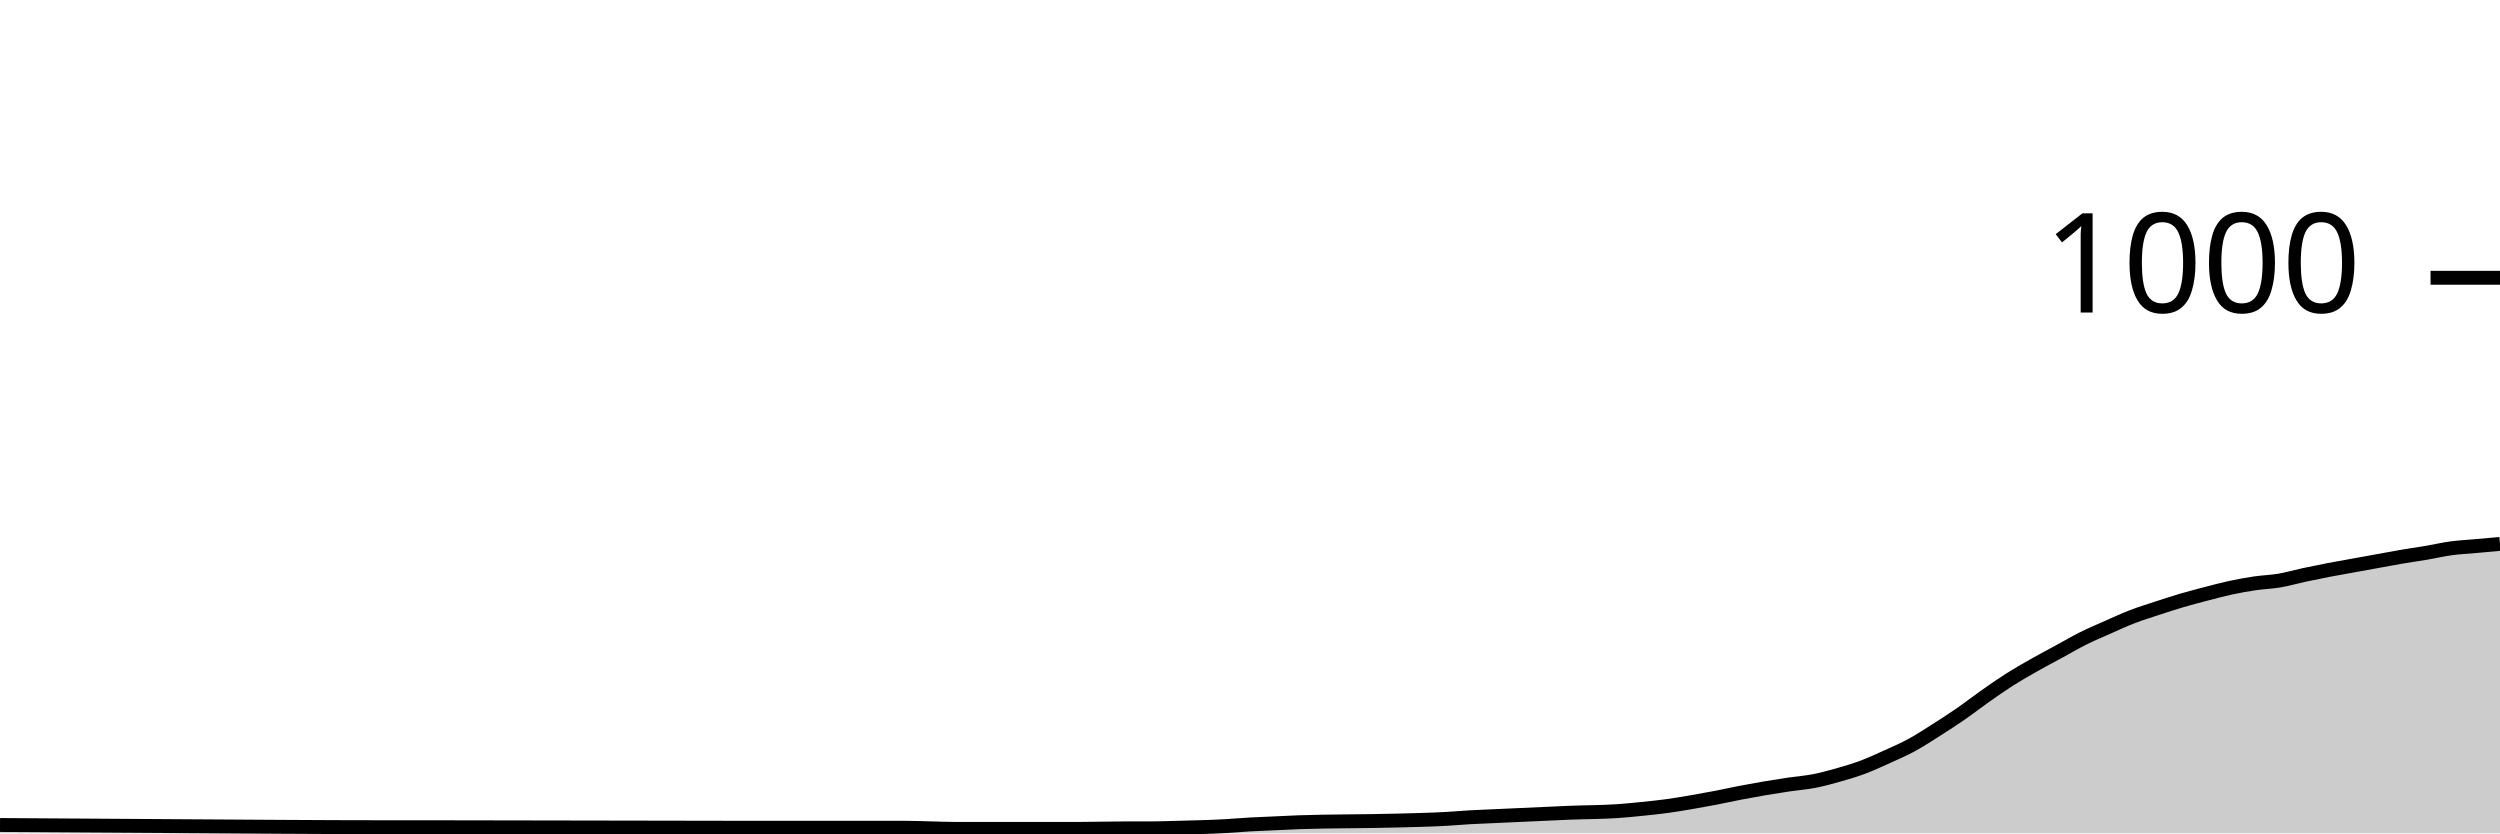
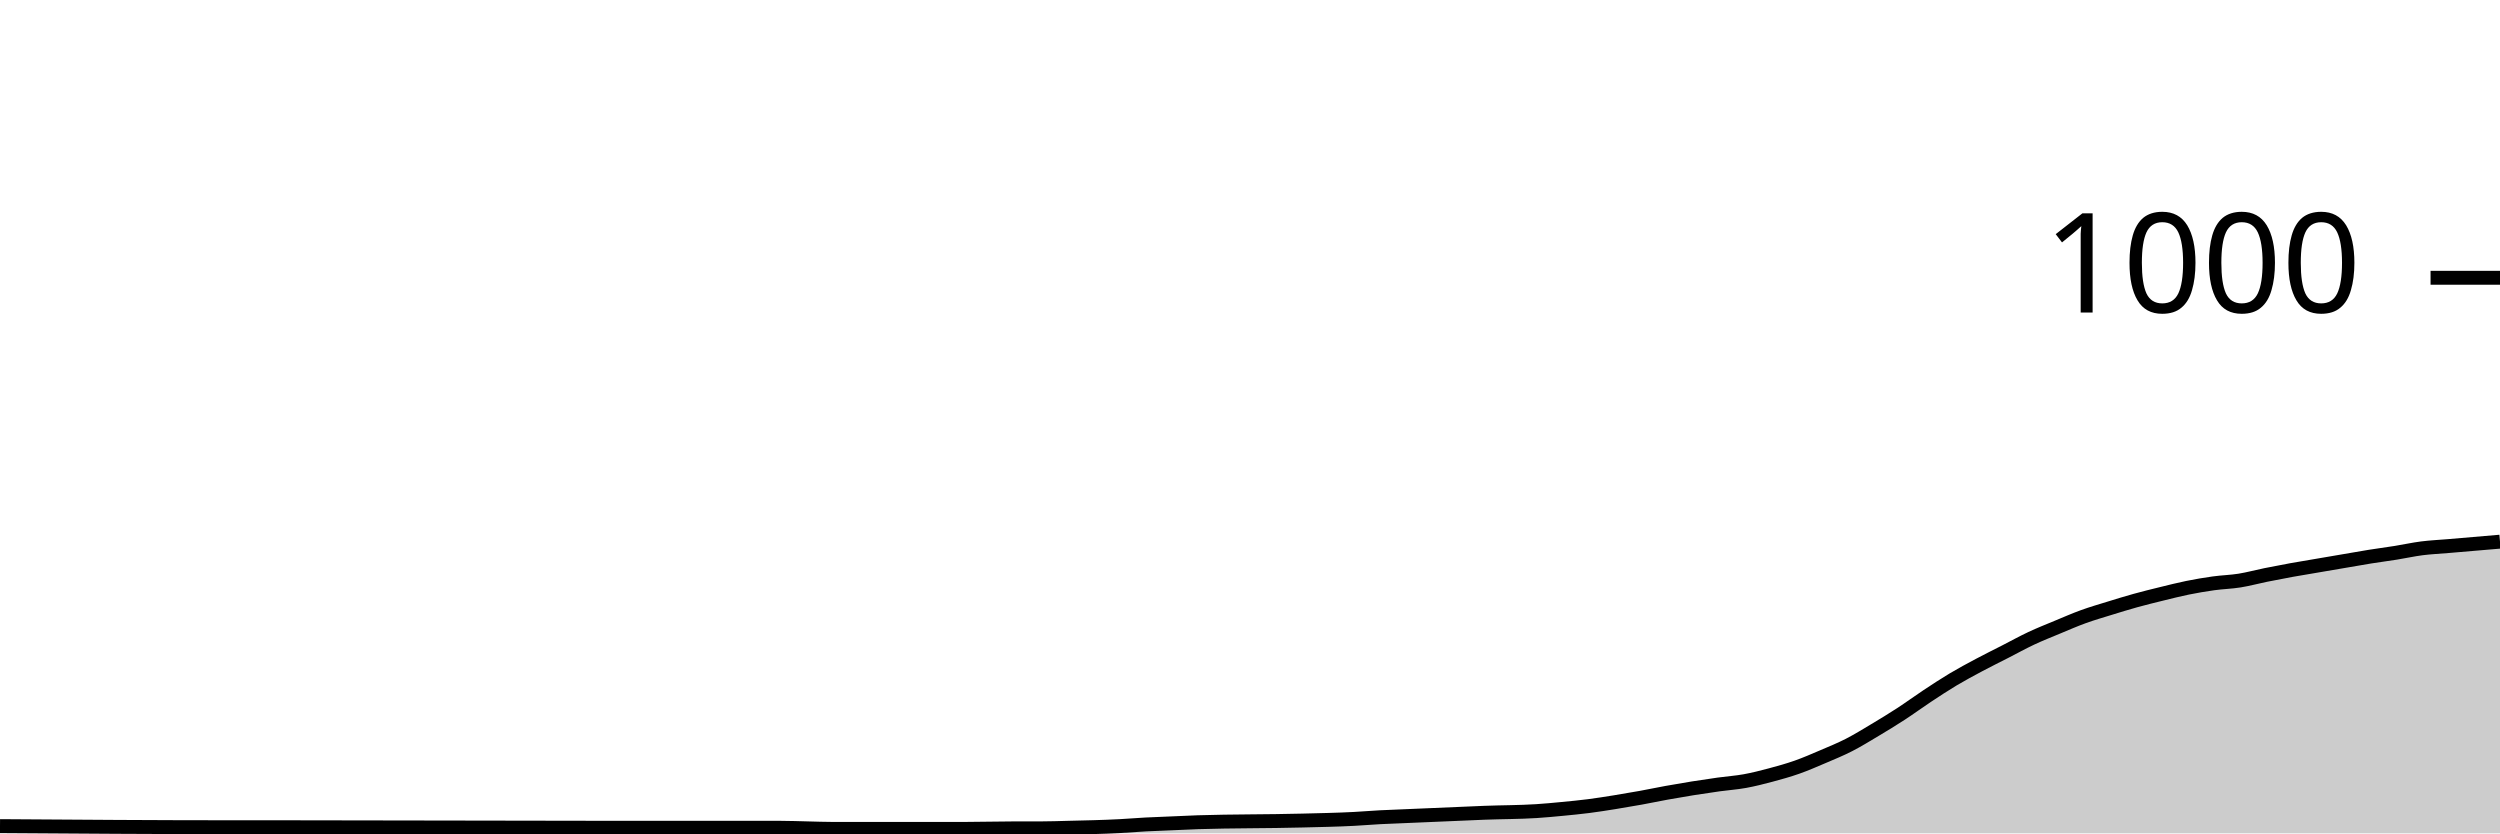
<svg xmlns="http://www.w3.org/2000/svg" viewBox="0 0 180 60">
  <g transform="translate(0,20)">
-     <path class="area" fill="rgba(0, 0, 0, 0.2)" d="M0,39.4C4.118,39.428,8.235,39.456,12.353,39.48C17.647,39.511,22.941,39.56,28.235,39.56C29.412,39.56,30.588,39.56,31.765,39.56C39.412,39.56,47.059,39.6,54.706,39.6C58.235,39.6,61.765,39.6,65.294,39.6C65.882,39.6,66.471,39.627,67.059,39.64C67.647,39.653,68.235,39.68,68.824,39.68C71.765,39.68,74.706,39.68,77.647,39.68C78.824,39.68,80,39.64,81.176,39.64C81.765,39.64,82.353,39.64,82.941,39.64C83.529,39.64,84.118,39.616,84.706,39.6C85.882,39.569,87.059,39.547,88.235,39.48C88.824,39.447,89.412,39.393,90,39.36C90.588,39.327,91.176,39.307,91.765,39.28C92.353,39.253,92.941,39.22,93.529,39.2C95.882,39.12,98.235,39.147,100.588,39.08C101.765,39.047,102.941,39.027,104.118,38.96C104.706,38.927,105.294,38.873,105.882,38.84C106.471,38.807,107.059,38.787,107.647,38.76C108.235,38.733,108.824,38.707,109.412,38.68C110,38.653,110.588,38.627,111.176,38.6C111.765,38.573,112.353,38.544,112.941,38.52C114.118,38.471,115.294,38.48,116.471,38.4C117.059,38.36,117.647,38.3,118.235,38.24C118.824,38.18,119.412,38.12,120,38.04C120.588,37.96,121.176,37.86,121.765,37.76C122.353,37.66,122.941,37.553,123.529,37.44C124.118,37.327,124.706,37.193,125.294,37.08C125.882,36.967,126.471,36.86,127.059,36.76C127.647,36.66,128.235,36.567,128.824,36.48C129.412,36.393,130,36.353,130.588,36.24C131.176,36.127,131.765,35.967,132.353,35.8C132.941,35.633,133.529,35.46,134.118,35.24C134.706,35.02,135.294,34.747,135.882,34.48C136.471,34.213,137.059,33.96,137.647,33.64C138.235,33.32,138.824,32.933,139.412,32.56C140,32.187,140.588,31.807,141.176,31.4C141.765,30.993,142.353,30.533,142.941,30.12C143.529,29.707,144.118,29.293,144.706,28.92C145.294,28.547,145.882,28.213,146.471,27.88C147.059,27.547,147.647,27.24,148.235,26.92C148.824,26.6,149.412,26.253,150,25.96C150.588,25.667,151.176,25.42,151.765,25.16C152.353,24.9,152.941,24.627,153.529,24.4C154.118,24.173,154.706,23.993,155.294,23.8C155.882,23.607,156.471,23.413,157.059,23.24C157.647,23.067,158.235,22.913,158.824,22.76C159.412,22.607,160,22.447,160.588,22.32C161.176,22.193,161.765,22.087,162.353,22C162.941,21.913,163.529,21.9,164.118,21.8C164.706,21.7,165.294,21.527,165.882,21.4C166.471,21.273,167.059,21.153,167.647,21.04C168.235,20.927,168.824,20.827,169.412,20.72C170,20.613,170.588,20.507,171.176,20.4C171.765,20.293,172.353,20.18,172.941,20.08C173.529,19.98,174.118,19.9,174.706,19.8C175.294,19.7,175.882,19.56,176.471,19.48C177.059,19.4,177.647,19.373,178.235,19.32C178.824,19.267,179.412,19.213,180,19.16L180,40C179.412,40,178.824,40,178.235,40C177.647,40,177.059,40,176.471,40C175.882,40,175.294,40,174.706,40C174.118,40,173.529,40,172.941,40C172.353,40,171.765,40,171.176,40C170.588,40,170,40,169.412,40C168.824,40,168.235,40,167.647,40C167.059,40,166.471,40,165.882,40C165.294,40,164.706,40,164.118,40C163.529,40,162.941,40,162.353,40C161.765,40,161.176,40,160.588,40C160,40,159.412,40,158.824,40C158.235,40,157.647,40,157.059,40C156.471,40,155.882,40,155.294,40C154.706,40,154.118,40,153.529,40C152.941,40,152.353,40,151.765,40C151.176,40,150.588,40,150,40C149.412,40,148.824,40,148.235,40C147.647,40,147.059,40,146.471,40C145.882,40,145.294,40,144.706,40C144.118,40,143.529,40,142.941,40C142.353,40,141.765,40,141.176,40C140.588,40,140,40,139.412,40C138.824,40,138.235,40,137.647,40C137.059,40,136.471,40,135.882,40C135.294,40,134.706,40,134.118,40C133.529,40,132.941,40,132.353,40C131.765,40,131.176,40,130.588,40C130,40,129.412,40,128.824,40C128.235,40,127.647,40,127.059,40C126.471,40,125.882,40,125.294,40C124.706,40,124.118,40,123.529,40C122.941,40,122.353,40,121.765,40C121.176,40,120.588,40,120,40C119.412,40,118.824,40,118.235,40C117.647,40,117.059,40,116.471,40C115.294,40,114.118,40,112.941,40C112.353,40,111.765,40,111.176,40C110.588,40,110,40,109.412,40C108.824,40,108.235,40,107.647,40C107.059,40,106.471,40,105.882,40C105.294,40,104.706,40,104.118,40C102.941,40,101.765,40,100.588,40C98.235,40,95.882,40,93.529,40C92.941,40,92.353,40,91.765,40C91.176,40,90.588,40,90,40C89.412,40,88.824,40,88.235,40C87.059,40,85.882,40,84.706,40C84.118,40,83.529,40,82.941,40C82.353,40,81.765,40,81.176,40C80,40,78.824,40,77.647,40C74.706,40,71.765,40,68.824,40C68.235,40,67.647,40,67.059,40C66.471,40,65.882,40,65.294,40C61.765,40,58.235,40,54.706,40C47.059,40,39.412,40,31.765,40C30.588,40,29.412,40,28.235,40C22.941,40,17.647,40,12.353,40C8.235,40,4.118,40,0,40Z" />
-     <path class="line" stroke="black" fill="none" d="M0,39.4C4.118,39.428,8.235,39.456,12.353,39.48C17.647,39.511,22.941,39.56,28.235,39.56C29.412,39.56,30.588,39.56,31.765,39.56C39.412,39.56,47.059,39.6,54.706,39.6C58.235,39.6,61.765,39.6,65.294,39.6C65.882,39.6,66.471,39.627,67.059,39.64C67.647,39.653,68.235,39.68,68.824,39.68C71.765,39.68,74.706,39.68,77.647,39.68C78.824,39.68,80,39.64,81.176,39.64C81.765,39.64,82.353,39.64,82.941,39.64C83.529,39.64,84.118,39.616,84.706,39.6C85.882,39.569,87.059,39.547,88.235,39.48C88.824,39.447,89.412,39.393,90,39.36C90.588,39.327,91.176,39.307,91.765,39.28C92.353,39.253,92.941,39.22,93.529,39.2C95.882,39.12,98.235,39.147,100.588,39.08C101.765,39.047,102.941,39.027,104.118,38.96C104.706,38.927,105.294,38.873,105.882,38.84C106.471,38.807,107.059,38.787,107.647,38.76C108.235,38.733,108.824,38.707,109.412,38.68C110,38.653,110.588,38.627,111.176,38.6C111.765,38.573,112.353,38.544,112.941,38.52C114.118,38.471,115.294,38.48,116.471,38.4C117.059,38.36,117.647,38.3,118.235,38.24C118.824,38.18,119.412,38.12,120,38.04C120.588,37.96,121.176,37.86,121.765,37.76C122.353,37.66,122.941,37.553,123.529,37.44C124.118,37.327,124.706,37.193,125.294,37.08C125.882,36.967,126.471,36.86,127.059,36.76C127.647,36.66,128.235,36.567,128.824,36.48C129.412,36.393,130,36.353,130.588,36.24C131.176,36.127,131.765,35.967,132.353,35.8C132.941,35.633,133.529,35.46,134.118,35.24C134.706,35.02,135.294,34.747,135.882,34.48C136.471,34.213,137.059,33.96,137.647,33.64C138.235,33.32,138.824,32.933,139.412,32.56C140,32.187,140.588,31.807,141.176,31.4C141.765,30.993,142.353,30.533,142.941,30.12C143.529,29.707,144.118,29.293,144.706,28.92C145.294,28.547,145.882,28.213,146.471,27.88C147.059,27.547,147.647,27.24,148.235,26.92C148.824,26.6,149.412,26.253,150,25.96C150.588,25.667,151.176,25.42,151.765,25.16C152.353,24.9,152.941,24.627,153.529,24.4C154.118,24.173,154.706,23.993,155.294,23.8C155.882,23.607,156.471,23.413,157.059,23.24C157.647,23.067,158.235,22.913,158.824,22.76C159.412,22.607,160,22.447,160.588,22.32C161.176,22.193,161.765,22.087,162.353,22C162.941,21.913,163.529,21.9,164.118,21.8C164.706,21.7,165.294,21.527,165.882,21.4C166.471,21.273,167.059,21.153,167.647,21.04C168.235,20.927,168.824,20.827,169.412,20.72C170,20.613,170.588,20.507,171.176,20.4C171.765,20.293,172.353,20.18,172.941,20.08C173.529,19.98,174.118,19.9,174.706,19.8C175.294,19.7,175.882,19.56,176.471,19.48C177.059,19.4,177.647,19.373,178.235,19.32C178.824,19.267,179.412,19.213,180,19.16" />
+     <path class="area" fill="rgba(0, 0, 0, 0.2)" d="M0,39.48C5.625,39.52,11.25,39.56,16.875,39.56C18.125,39.56,19.375,39.56,20.625,39.56C28.75,39.56,36.875,39.6,45,39.6C48.75,39.6,52.5,39.6,56.25,39.6C56.875,39.6,57.5,39.627,58.125,39.64C58.75,39.653,59.375,39.68,60,39.68C63.125,39.68,66.25,39.68,69.375,39.68C70.625,39.68,71.875,39.64,73.125,39.64C73.75,39.64,74.375,39.64,75,39.64C75.625,39.64,76.25,39.616,76.875,39.6C78.125,39.569,79.375,39.547,80.625,39.48C81.25,39.447,81.875,39.393,82.5,39.36C83.125,39.327,83.75,39.307,84.375,39.28C85,39.253,85.625,39.22,86.25,39.2C88.75,39.12,91.25,39.147,93.75,39.08C95,39.047,96.25,39.027,97.5,38.96C98.125,38.927,98.75,38.873,99.375,38.84C100,38.807,100.625,38.787,101.25,38.76C101.875,38.733,102.5,38.707,103.125,38.68C103.75,38.653,104.375,38.627,105,38.6C105.625,38.573,106.25,38.544,106.875,38.52C108.125,38.471,109.375,38.48,110.625,38.4C111.25,38.36,111.875,38.3,112.5,38.24C113.125,38.18,113.75,38.12,114.375,38.04C115,37.96,115.625,37.86,116.25,37.76C116.875,37.66,117.5,37.553,118.125,37.44C118.75,37.327,119.375,37.193,120,37.08C120.625,36.967,121.25,36.86,121.875,36.76C122.5,36.66,123.125,36.567,123.75,36.48C124.375,36.393,125,36.353,125.625,36.24C126.25,36.127,126.875,35.967,127.5,35.8C128.125,35.633,128.75,35.46,129.375,35.24C130,35.02,130.625,34.747,131.25,34.48C131.875,34.213,132.5,33.96,133.125,33.64C133.75,33.32,134.375,32.933,135,32.56C135.625,32.187,136.25,31.807,136.875,31.4C137.5,30.993,138.125,30.533,138.75,30.12C139.375,29.707,140,29.293,140.625,28.92C141.25,28.547,141.875,28.213,142.5,27.88C143.125,27.547,143.75,27.24,144.375,26.92C145,26.6,145.625,26.253,146.25,25.96C146.875,25.667,147.5,25.42,148.125,25.16C148.75,24.9,149.375,24.627,150,24.4C150.625,24.173,151.25,23.993,151.875,23.8C152.5,23.607,153.125,23.413,153.75,23.24C154.375,23.067,155,22.913,155.625,22.76C156.25,22.607,156.875,22.447,157.5,22.32C158.125,22.193,158.75,22.087,159.375,22C160,21.913,160.625,21.9,161.25,21.8C161.875,21.7,162.5,21.527,163.125,21.4C163.75,21.273,164.375,21.153,165,21.04C165.625,20.927,166.25,20.827,166.875,20.72C167.5,20.613,168.125,20.507,168.75,20.4C169.375,20.293,170,20.18,170.625,20.08C171.25,19.98,171.875,19.9,172.5,19.8C173.125,19.7,173.75,19.56,174.375,19.48C175,19.4,175.625,19.373,176.25,19.32C176.875,19.267,177.5,19.213,178.125,19.16C178.75,19.107,179.375,19.053,180,19L180,40C179.375,40,178.75,40,178.125,40C177.5,40,176.875,40,176.25,40C175.625,40,175,40,174.375,40C173.75,40,173.125,40,172.5,40C171.875,40,171.25,40,170.625,40C170,40,169.375,40,168.75,40C168.125,40,167.5,40,166.875,40C166.25,40,165.625,40,165,40C164.375,40,163.75,40,163.125,40C162.5,40,161.875,40,161.25,40C160.625,40,160,40,159.375,40C158.75,40,158.125,40,157.5,40C156.875,40,156.25,40,155.625,40C155,40,154.375,40,153.75,40C153.125,40,152.5,40,151.875,40C151.25,40,150.625,40,150,40C149.375,40,148.75,40,148.125,40C147.5,40,146.875,40,146.25,40C145.625,40,145,40,144.375,40C143.75,40,143.125,40,142.5,40C141.875,40,141.25,40,140.625,40C140,40,139.375,40,138.75,40C138.125,40,137.5,40,136.875,40C136.25,40,135.625,40,135,40C134.375,40,133.75,40,133.125,40C132.5,40,131.875,40,131.25,40C130.625,40,130,40,129.375,40C128.75,40,128.125,40,127.5,40C126.875,40,126.25,40,125.625,40C125,40,124.375,40,123.75,40C123.125,40,122.5,40,121.875,40C121.25,40,120.625,40,120,40C119.375,40,118.75,40,118.125,40C117.5,40,116.875,40,116.25,40C115.625,40,115,40,114.375,40C113.75,40,113.125,40,112.5,40C111.875,40,111.25,40,110.625,40C109.375,40,108.125,40,106.875,40C106.25,40,105.625,40,105,40C104.375,40,103.75,40,103.125,40C102.5,40,101.875,40,101.25,40C100.625,40,100,40,99.375,40C98.75,40,98.125,40,97.5,40C96.25,40,95,40,93.75,40C91.25,40,88.75,40,86.25,40C85.625,40,85,40,84.375,40C83.75,40,83.125,40,82.5,40C81.875,40,81.25,40,80.625,40C79.375,40,78.125,40,76.875,40C76.25,40,75.625,40,75,40C74.375,40,73.75,40,73.125,40C71.875,40,70.625,40,69.375,40C66.25,40,63.125,40,60,40C59.375,40,58.75,40,58.125,40C57.5,40,56.875,40,56.25,40C52.5,40,48.75,40,45,40C36.875,40,28.75,40,20.625,40C19.375,40,18.125,40,16.875,40C11.25,40,5.625,40,0,40Z" />
+     <path class="line" stroke="black" fill="none" d="M0,39.48C5.625,39.52,11.25,39.56,16.875,39.56C18.125,39.56,19.375,39.56,20.625,39.56C28.75,39.56,36.875,39.6,45,39.6C48.75,39.6,52.5,39.6,56.25,39.6C56.875,39.6,57.5,39.627,58.125,39.64C58.75,39.653,59.375,39.68,60,39.68C63.125,39.68,66.25,39.68,69.375,39.68C70.625,39.68,71.875,39.64,73.125,39.64C73.75,39.64,74.375,39.64,75,39.64C75.625,39.64,76.25,39.616,76.875,39.6C78.125,39.569,79.375,39.547,80.625,39.48C81.25,39.447,81.875,39.393,82.5,39.36C83.125,39.327,83.75,39.307,84.375,39.28C85,39.253,85.625,39.22,86.25,39.2C88.75,39.12,91.25,39.147,93.75,39.08C95,39.047,96.25,39.027,97.5,38.96C98.125,38.927,98.75,38.873,99.375,38.84C100,38.807,100.625,38.787,101.25,38.76C101.875,38.733,102.5,38.707,103.125,38.68C103.75,38.653,104.375,38.627,105,38.6C105.625,38.573,106.25,38.544,106.875,38.52C108.125,38.471,109.375,38.48,110.625,38.4C111.25,38.36,111.875,38.3,112.5,38.24C113.125,38.18,113.75,38.12,114.375,38.04C115,37.96,115.625,37.86,116.25,37.76C116.875,37.66,117.5,37.553,118.125,37.44C118.75,37.327,119.375,37.193,120,37.08C120.625,36.967,121.25,36.86,121.875,36.76C122.5,36.66,123.125,36.567,123.75,36.48C124.375,36.393,125,36.353,125.625,36.24C126.25,36.127,126.875,35.967,127.5,35.8C128.125,35.633,128.75,35.46,129.375,35.24C130,35.02,130.625,34.747,131.25,34.48C131.875,34.213,132.5,33.96,133.125,33.64C133.75,33.32,134.375,32.933,135,32.56C135.625,32.187,136.25,31.807,136.875,31.4C137.5,30.993,138.125,30.533,138.75,30.12C139.375,29.707,140,29.293,140.625,28.92C141.25,28.547,141.875,28.213,142.5,27.88C143.125,27.547,143.75,27.24,144.375,26.92C145,26.6,145.625,26.253,146.25,25.96C146.875,25.667,147.5,25.42,148.125,25.16C148.75,24.9,149.375,24.627,150,24.4C150.625,24.173,151.25,23.993,151.875,23.8C152.5,23.607,153.125,23.413,153.75,23.24C154.375,23.067,155,22.913,155.625,22.76C156.25,22.607,156.875,22.447,157.5,22.32C158.125,22.193,158.75,22.087,159.375,22C160,21.913,160.625,21.9,161.25,21.8C161.875,21.7,162.5,21.527,163.125,21.4C163.75,21.273,164.375,21.153,165,21.04C165.625,20.927,166.25,20.827,166.875,20.72C167.5,20.613,168.125,20.507,168.75,20.4C169.375,20.293,170,20.18,170.625,20.08C171.25,19.98,171.875,19.9,172.5,19.8C173.125,19.7,173.75,19.56,174.375,19.48C175,19.4,175.625,19.373,176.25,19.32C176.875,19.267,177.5,19.213,178.125,19.16C178.75,19.107,179.375,19.053,180,19" />
    <path class="axis-ceiling" stroke-width="1" stroke="black" fill="none" d="M175,0L180,0" />
    <text class="axis-ceiling-label" font-family="sans-serif" text-anchor="end" font-size="10px" x="170" y="2.5">1000</text>
  </g>
</svg>
